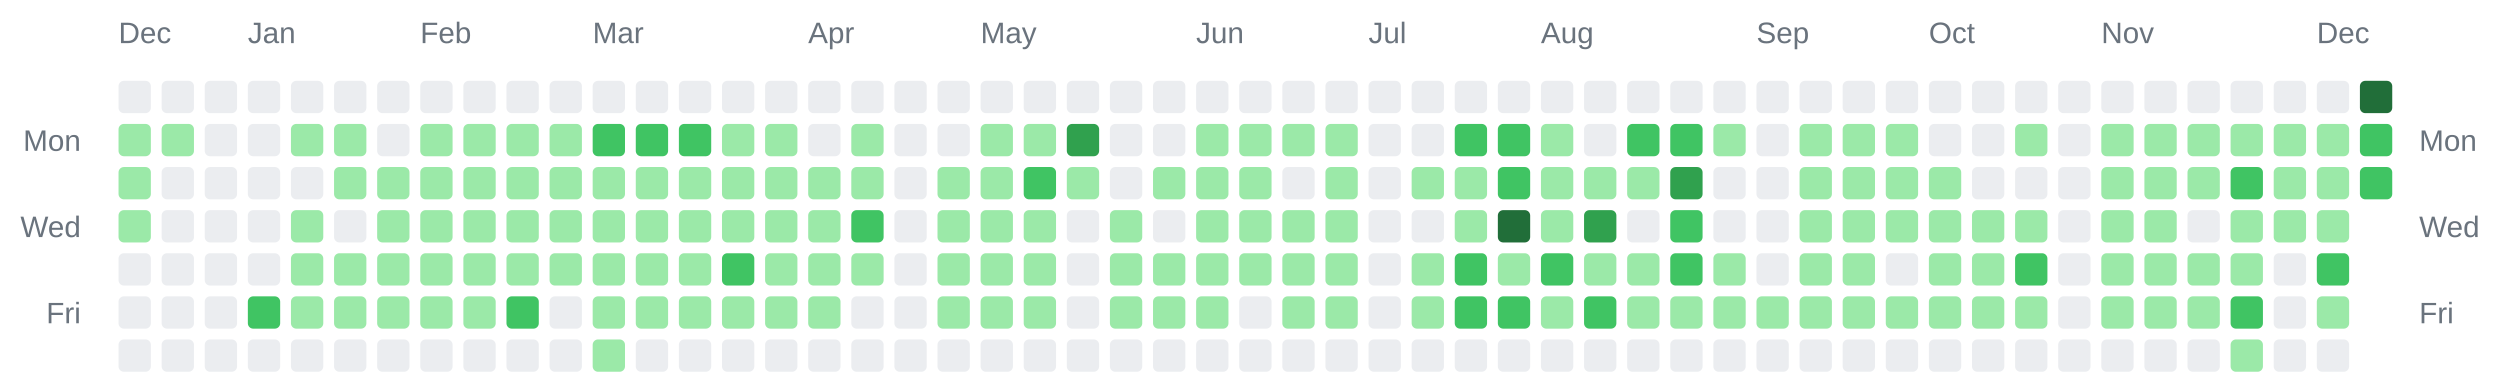
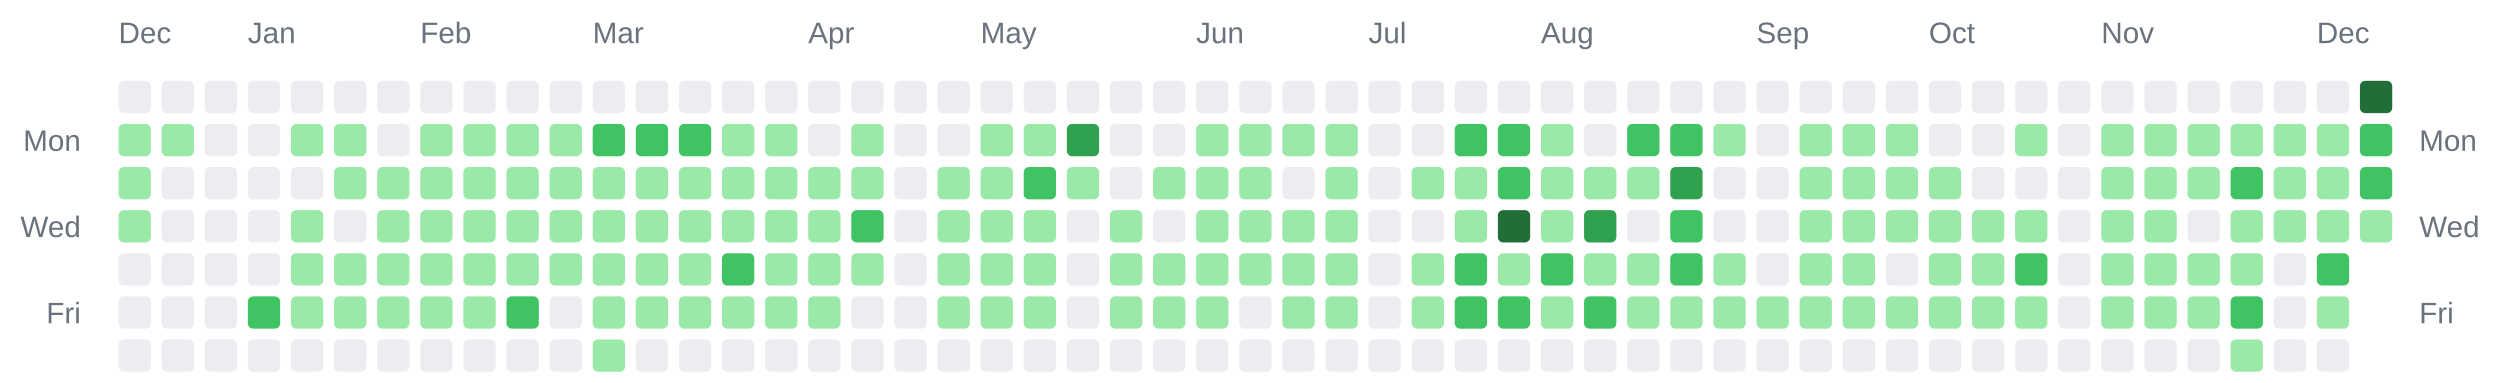
<svg xmlns="http://www.w3.org/2000/svg" width="928" height="142" viewBox="0 0 928 142" role="img" aria-label="Combined contributions calendar for donken and donken-lilly">
  <rect width="100%" height="100%" fill="transparent" /> // regular
  
  
  
  <text x="44" y="16" font-family="Arial, Helvetica, sans-serif" font-size="11" fill="#6a737d">Dec</text>
  <text x="92" y="16" font-family="Arial, Helvetica, sans-serif" font-size="11" fill="#6a737d">Jan</text>
  <text x="156" y="16" font-family="Arial, Helvetica, sans-serif" font-size="11" fill="#6a737d">Feb</text>
  <text x="220" y="16" font-family="Arial, Helvetica, sans-serif" font-size="11" fill="#6a737d">Mar</text>
  <text x="300" y="16" font-family="Arial, Helvetica, sans-serif" font-size="11" fill="#6a737d">Apr</text>
  <text x="364" y="16" font-family="Arial, Helvetica, sans-serif" font-size="11" fill="#6a737d">May</text>
  <text x="444" y="16" font-family="Arial, Helvetica, sans-serif" font-size="11" fill="#6a737d">Jun</text>
  <text x="508" y="16" font-family="Arial, Helvetica, sans-serif" font-size="11" fill="#6a737d">Jul</text>
  <text x="572" y="16" font-family="Arial, Helvetica, sans-serif" font-size="11" fill="#6a737d">Aug</text>
  <text x="652" y="16" font-family="Arial, Helvetica, sans-serif" font-size="11" fill="#6a737d">Sep</text>
  <text x="716" y="16" font-family="Arial, Helvetica, sans-serif" font-size="11" fill="#6a737d">Oct</text>
  <text x="780" y="16" font-family="Arial, Helvetica, sans-serif" font-size="11" fill="#6a737d">Nov</text>
  <text x="860" y="16" font-family="Arial, Helvetica, sans-serif" font-size="11" fill="#6a737d">Dec</text>
  <text x="30" y="56" text-anchor="end" font-family="Arial, Helvetica, sans-serif" font-size="11" fill="#6a737d">Mon</text>
  <text x="898" y="56" text-anchor="start" font-family="Arial, Helvetica, sans-serif" font-size="11" fill="#6a737d">Mon</text>
  <text x="30" y="88" text-anchor="end" font-family="Arial, Helvetica, sans-serif" font-size="11" fill="#6a737d">Wed</text>
  <text x="898" y="88" text-anchor="start" font-family="Arial, Helvetica, sans-serif" font-size="11" fill="#6a737d">Wed</text>
  <text x="30" y="120" text-anchor="end" font-family="Arial, Helvetica, sans-serif" font-size="11" fill="#6a737d">Fri</text>
  <text x="898" y="120" text-anchor="start" font-family="Arial, Helvetica, sans-serif" font-size="11" fill="#6a737d">Fri</text>
  <rect x="44" y="30" width="12" height="12" rx="2" ry="2" fill="#ebedf0" />
  <rect x="44" y="46" width="12" height="12" rx="2" ry="2" fill="#9be9a8" />
  <rect x="44" y="62" width="12" height="12" rx="2" ry="2" fill="#9be9a8" />
  <rect x="44" y="78" width="12" height="12" rx="2" ry="2" fill="#9be9a8" />
  <rect x="44" y="94" width="12" height="12" rx="2" ry="2" fill="#ebedf0" />
  <rect x="44" y="110" width="12" height="12" rx="2" ry="2" fill="#ebedf0" />
  <rect x="44" y="126" width="12" height="12" rx="2" ry="2" fill="#ebedf0" />
  <rect x="60" y="30" width="12" height="12" rx="2" ry="2" fill="#ebedf0" />
  <rect x="60" y="46" width="12" height="12" rx="2" ry="2" fill="#9be9a8" />
  <rect x="60" y="62" width="12" height="12" rx="2" ry="2" fill="#ebedf0" />
  <rect x="60" y="78" width="12" height="12" rx="2" ry="2" fill="#ebedf0" />
  <rect x="60" y="94" width="12" height="12" rx="2" ry="2" fill="#ebedf0" />
  <rect x="60" y="110" width="12" height="12" rx="2" ry="2" fill="#ebedf0" />
  <rect x="60" y="126" width="12" height="12" rx="2" ry="2" fill="#ebedf0" />
  <rect x="76" y="30" width="12" height="12" rx="2" ry="2" fill="#ebedf0" />
  <rect x="76" y="46" width="12" height="12" rx="2" ry="2" fill="#ebedf0" />
  <rect x="76" y="62" width="12" height="12" rx="2" ry="2" fill="#ebedf0" />
  <rect x="76" y="78" width="12" height="12" rx="2" ry="2" fill="#ebedf0" />
  <rect x="76" y="94" width="12" height="12" rx="2" ry="2" fill="#ebedf0" />
  <rect x="76" y="110" width="12" height="12" rx="2" ry="2" fill="#ebedf0" />
  <rect x="76" y="126" width="12" height="12" rx="2" ry="2" fill="#ebedf0" />
  <rect x="92" y="30" width="12" height="12" rx="2" ry="2" fill="#ebedf0" />
  <rect x="92" y="46" width="12" height="12" rx="2" ry="2" fill="#ebedf0" />
  <rect x="92" y="62" width="12" height="12" rx="2" ry="2" fill="#ebedf0" />
  <rect x="92" y="78" width="12" height="12" rx="2" ry="2" fill="#ebedf0" />
  <rect x="92" y="94" width="12" height="12" rx="2" ry="2" fill="#ebedf0" />
  <rect x="92" y="110" width="12" height="12" rx="2" ry="2" fill="#40c463" />
  <rect x="92" y="126" width="12" height="12" rx="2" ry="2" fill="#ebedf0" />
  <rect x="108" y="30" width="12" height="12" rx="2" ry="2" fill="#ebedf0" />
  <rect x="108" y="46" width="12" height="12" rx="2" ry="2" fill="#9be9a8" />
  <rect x="108" y="62" width="12" height="12" rx="2" ry="2" fill="#ebedf0" />
  <rect x="108" y="78" width="12" height="12" rx="2" ry="2" fill="#9be9a8" />
  <rect x="108" y="94" width="12" height="12" rx="2" ry="2" fill="#9be9a8" />
  <rect x="108" y="110" width="12" height="12" rx="2" ry="2" fill="#9be9a8" />
  <rect x="108" y="126" width="12" height="12" rx="2" ry="2" fill="#ebedf0" />
  <rect x="124" y="30" width="12" height="12" rx="2" ry="2" fill="#ebedf0" />
  <rect x="124" y="46" width="12" height="12" rx="2" ry="2" fill="#9be9a8" />
  <rect x="124" y="62" width="12" height="12" rx="2" ry="2" fill="#9be9a8" />
  <rect x="124" y="78" width="12" height="12" rx="2" ry="2" fill="#ebedf0" />
  <rect x="124" y="94" width="12" height="12" rx="2" ry="2" fill="#9be9a8" />
  <rect x="124" y="110" width="12" height="12" rx="2" ry="2" fill="#9be9a8" />
  <rect x="124" y="126" width="12" height="12" rx="2" ry="2" fill="#ebedf0" />
  <rect x="140" y="30" width="12" height="12" rx="2" ry="2" fill="#ebedf0" />
  <rect x="140" y="46" width="12" height="12" rx="2" ry="2" fill="#ebedf0" />
  <rect x="140" y="62" width="12" height="12" rx="2" ry="2" fill="#9be9a8" />
  <rect x="140" y="78" width="12" height="12" rx="2" ry="2" fill="#9be9a8" />
  <rect x="140" y="94" width="12" height="12" rx="2" ry="2" fill="#9be9a8" />
  <rect x="140" y="110" width="12" height="12" rx="2" ry="2" fill="#9be9a8" />
  <rect x="140" y="126" width="12" height="12" rx="2" ry="2" fill="#ebedf0" />
  <rect x="156" y="30" width="12" height="12" rx="2" ry="2" fill="#ebedf0" />
  <rect x="156" y="46" width="12" height="12" rx="2" ry="2" fill="#9be9a8" />
  <rect x="156" y="62" width="12" height="12" rx="2" ry="2" fill="#9be9a8" />
  <rect x="156" y="78" width="12" height="12" rx="2" ry="2" fill="#9be9a8" />
  <rect x="156" y="94" width="12" height="12" rx="2" ry="2" fill="#9be9a8" />
  <rect x="156" y="110" width="12" height="12" rx="2" ry="2" fill="#9be9a8" />
  <rect x="156" y="126" width="12" height="12" rx="2" ry="2" fill="#ebedf0" />
  <rect x="172" y="30" width="12" height="12" rx="2" ry="2" fill="#ebedf0" />
  <rect x="172" y="46" width="12" height="12" rx="2" ry="2" fill="#9be9a8" />
  <rect x="172" y="62" width="12" height="12" rx="2" ry="2" fill="#9be9a8" />
  <rect x="172" y="78" width="12" height="12" rx="2" ry="2" fill="#9be9a8" />
  <rect x="172" y="94" width="12" height="12" rx="2" ry="2" fill="#9be9a8" />
  <rect x="172" y="110" width="12" height="12" rx="2" ry="2" fill="#9be9a8" />
  <rect x="172" y="126" width="12" height="12" rx="2" ry="2" fill="#ebedf0" />
  <rect x="188" y="30" width="12" height="12" rx="2" ry="2" fill="#ebedf0" />
  <rect x="188" y="46" width="12" height="12" rx="2" ry="2" fill="#9be9a8" />
  <rect x="188" y="62" width="12" height="12" rx="2" ry="2" fill="#9be9a8" />
  <rect x="188" y="78" width="12" height="12" rx="2" ry="2" fill="#9be9a8" />
  <rect x="188" y="94" width="12" height="12" rx="2" ry="2" fill="#9be9a8" />
  <rect x="188" y="110" width="12" height="12" rx="2" ry="2" fill="#40c463" />
  <rect x="188" y="126" width="12" height="12" rx="2" ry="2" fill="#ebedf0" />
  <rect x="204" y="30" width="12" height="12" rx="2" ry="2" fill="#ebedf0" />
  <rect x="204" y="46" width="12" height="12" rx="2" ry="2" fill="#9be9a8" />
  <rect x="204" y="62" width="12" height="12" rx="2" ry="2" fill="#9be9a8" />
  <rect x="204" y="78" width="12" height="12" rx="2" ry="2" fill="#9be9a8" />
  <rect x="204" y="94" width="12" height="12" rx="2" ry="2" fill="#9be9a8" />
  <rect x="204" y="110" width="12" height="12" rx="2" ry="2" fill="#ebedf0" />
  <rect x="204" y="126" width="12" height="12" rx="2" ry="2" fill="#ebedf0" />
  <rect x="220" y="30" width="12" height="12" rx="2" ry="2" fill="#ebedf0" />
  <rect x="220" y="46" width="12" height="12" rx="2" ry="2" fill="#40c463" />
  <rect x="220" y="62" width="12" height="12" rx="2" ry="2" fill="#9be9a8" />
  <rect x="220" y="78" width="12" height="12" rx="2" ry="2" fill="#9be9a8" />
  <rect x="220" y="94" width="12" height="12" rx="2" ry="2" fill="#9be9a8" />
  <rect x="220" y="110" width="12" height="12" rx="2" ry="2" fill="#9be9a8" />
  <rect x="220" y="126" width="12" height="12" rx="2" ry="2" fill="#9be9a8" />
  <rect x="236" y="30" width="12" height="12" rx="2" ry="2" fill="#ebedf0" />
  <rect x="236" y="46" width="12" height="12" rx="2" ry="2" fill="#40c463" />
  <rect x="236" y="62" width="12" height="12" rx="2" ry="2" fill="#9be9a8" />
  <rect x="236" y="78" width="12" height="12" rx="2" ry="2" fill="#9be9a8" />
  <rect x="236" y="94" width="12" height="12" rx="2" ry="2" fill="#9be9a8" />
  <rect x="236" y="110" width="12" height="12" rx="2" ry="2" fill="#9be9a8" />
  <rect x="236" y="126" width="12" height="12" rx="2" ry="2" fill="#ebedf0" />
  <rect x="252" y="30" width="12" height="12" rx="2" ry="2" fill="#ebedf0" />
  <rect x="252" y="46" width="12" height="12" rx="2" ry="2" fill="#40c463" />
  <rect x="252" y="62" width="12" height="12" rx="2" ry="2" fill="#9be9a8" />
  <rect x="252" y="78" width="12" height="12" rx="2" ry="2" fill="#9be9a8" />
  <rect x="252" y="94" width="12" height="12" rx="2" ry="2" fill="#9be9a8" />
  <rect x="252" y="110" width="12" height="12" rx="2" ry="2" fill="#9be9a8" />
  <rect x="252" y="126" width="12" height="12" rx="2" ry="2" fill="#ebedf0" />
  <rect x="268" y="30" width="12" height="12" rx="2" ry="2" fill="#ebedf0" />
  <rect x="268" y="46" width="12" height="12" rx="2" ry="2" fill="#9be9a8" />
  <rect x="268" y="62" width="12" height="12" rx="2" ry="2" fill="#9be9a8" />
  <rect x="268" y="78" width="12" height="12" rx="2" ry="2" fill="#9be9a8" />
  <rect x="268" y="94" width="12" height="12" rx="2" ry="2" fill="#40c463" />
  <rect x="268" y="110" width="12" height="12" rx="2" ry="2" fill="#9be9a8" />
  <rect x="268" y="126" width="12" height="12" rx="2" ry="2" fill="#ebedf0" />
  <rect x="284" y="30" width="12" height="12" rx="2" ry="2" fill="#ebedf0" />
  <rect x="284" y="46" width="12" height="12" rx="2" ry="2" fill="#9be9a8" />
  <rect x="284" y="62" width="12" height="12" rx="2" ry="2" fill="#9be9a8" />
  <rect x="284" y="78" width="12" height="12" rx="2" ry="2" fill="#9be9a8" />
  <rect x="284" y="94" width="12" height="12" rx="2" ry="2" fill="#9be9a8" />
  <rect x="284" y="110" width="12" height="12" rx="2" ry="2" fill="#9be9a8" />
  <rect x="284" y="126" width="12" height="12" rx="2" ry="2" fill="#ebedf0" />
  <rect x="300" y="30" width="12" height="12" rx="2" ry="2" fill="#ebedf0" />
  <rect x="300" y="46" width="12" height="12" rx="2" ry="2" fill="#ebedf0" />
  <rect x="300" y="62" width="12" height="12" rx="2" ry="2" fill="#9be9a8" />
  <rect x="300" y="78" width="12" height="12" rx="2" ry="2" fill="#9be9a8" />
  <rect x="300" y="94" width="12" height="12" rx="2" ry="2" fill="#9be9a8" />
  <rect x="300" y="110" width="12" height="12" rx="2" ry="2" fill="#9be9a8" />
  <rect x="300" y="126" width="12" height="12" rx="2" ry="2" fill="#ebedf0" />
  <rect x="316" y="30" width="12" height="12" rx="2" ry="2" fill="#ebedf0" />
  <rect x="316" y="46" width="12" height="12" rx="2" ry="2" fill="#9be9a8" />
  <rect x="316" y="62" width="12" height="12" rx="2" ry="2" fill="#9be9a8" />
  <rect x="316" y="78" width="12" height="12" rx="2" ry="2" fill="#40c463" />
  <rect x="316" y="94" width="12" height="12" rx="2" ry="2" fill="#9be9a8" />
  <rect x="316" y="110" width="12" height="12" rx="2" ry="2" fill="#ebedf0" />
  <rect x="316" y="126" width="12" height="12" rx="2" ry="2" fill="#ebedf0" />
  <rect x="332" y="30" width="12" height="12" rx="2" ry="2" fill="#ebedf0" />
  <rect x="332" y="46" width="12" height="12" rx="2" ry="2" fill="#ebedf0" />
  <rect x="332" y="62" width="12" height="12" rx="2" ry="2" fill="#ebedf0" />
  <rect x="332" y="78" width="12" height="12" rx="2" ry="2" fill="#ebedf0" />
  <rect x="332" y="94" width="12" height="12" rx="2" ry="2" fill="#ebedf0" />
  <rect x="332" y="110" width="12" height="12" rx="2" ry="2" fill="#ebedf0" />
  <rect x="332" y="126" width="12" height="12" rx="2" ry="2" fill="#ebedf0" />
  <rect x="348" y="30" width="12" height="12" rx="2" ry="2" fill="#ebedf0" />
  <rect x="348" y="46" width="12" height="12" rx="2" ry="2" fill="#ebedf0" />
  <rect x="348" y="62" width="12" height="12" rx="2" ry="2" fill="#9be9a8" />
  <rect x="348" y="78" width="12" height="12" rx="2" ry="2" fill="#9be9a8" />
  <rect x="348" y="94" width="12" height="12" rx="2" ry="2" fill="#9be9a8" />
  <rect x="348" y="110" width="12" height="12" rx="2" ry="2" fill="#9be9a8" />
  <rect x="348" y="126" width="12" height="12" rx="2" ry="2" fill="#ebedf0" />
  <rect x="364" y="30" width="12" height="12" rx="2" ry="2" fill="#ebedf0" />
  <rect x="364" y="46" width="12" height="12" rx="2" ry="2" fill="#9be9a8" />
  <rect x="364" y="62" width="12" height="12" rx="2" ry="2" fill="#9be9a8" />
  <rect x="364" y="78" width="12" height="12" rx="2" ry="2" fill="#9be9a8" />
  <rect x="364" y="94" width="12" height="12" rx="2" ry="2" fill="#9be9a8" />
  <rect x="364" y="110" width="12" height="12" rx="2" ry="2" fill="#9be9a8" />
  <rect x="364" y="126" width="12" height="12" rx="2" ry="2" fill="#ebedf0" />
  <rect x="380" y="30" width="12" height="12" rx="2" ry="2" fill="#ebedf0" />
  <rect x="380" y="46" width="12" height="12" rx="2" ry="2" fill="#9be9a8" />
  <rect x="380" y="62" width="12" height="12" rx="2" ry="2" fill="#40c463" />
  <rect x="380" y="78" width="12" height="12" rx="2" ry="2" fill="#9be9a8" />
  <rect x="380" y="94" width="12" height="12" rx="2" ry="2" fill="#9be9a8" />
  <rect x="380" y="110" width="12" height="12" rx="2" ry="2" fill="#9be9a8" />
  <rect x="380" y="126" width="12" height="12" rx="2" ry="2" fill="#ebedf0" />
  <rect x="396" y="30" width="12" height="12" rx="2" ry="2" fill="#ebedf0" />
  <rect x="396" y="46" width="12" height="12" rx="2" ry="2" fill="#30a14e" />
  <rect x="396" y="62" width="12" height="12" rx="2" ry="2" fill="#9be9a8" />
  <rect x="396" y="78" width="12" height="12" rx="2" ry="2" fill="#ebedf0" />
  <rect x="396" y="94" width="12" height="12" rx="2" ry="2" fill="#ebedf0" />
  <rect x="396" y="110" width="12" height="12" rx="2" ry="2" fill="#ebedf0" />
  <rect x="396" y="126" width="12" height="12" rx="2" ry="2" fill="#ebedf0" />
  <rect x="412" y="30" width="12" height="12" rx="2" ry="2" fill="#ebedf0" />
  <rect x="412" y="46" width="12" height="12" rx="2" ry="2" fill="#ebedf0" />
  <rect x="412" y="62" width="12" height="12" rx="2" ry="2" fill="#ebedf0" />
  <rect x="412" y="78" width="12" height="12" rx="2" ry="2" fill="#9be9a8" />
  <rect x="412" y="94" width="12" height="12" rx="2" ry="2" fill="#9be9a8" />
  <rect x="412" y="110" width="12" height="12" rx="2" ry="2" fill="#9be9a8" />
  <rect x="412" y="126" width="12" height="12" rx="2" ry="2" fill="#ebedf0" />
  <rect x="428" y="30" width="12" height="12" rx="2" ry="2" fill="#ebedf0" />
  <rect x="428" y="46" width="12" height="12" rx="2" ry="2" fill="#ebedf0" />
  <rect x="428" y="62" width="12" height="12" rx="2" ry="2" fill="#9be9a8" />
  <rect x="428" y="78" width="12" height="12" rx="2" ry="2" fill="#ebedf0" />
  <rect x="428" y="94" width="12" height="12" rx="2" ry="2" fill="#9be9a8" />
  <rect x="428" y="110" width="12" height="12" rx="2" ry="2" fill="#9be9a8" />
  <rect x="428" y="126" width="12" height="12" rx="2" ry="2" fill="#ebedf0" />
  <rect x="444" y="30" width="12" height="12" rx="2" ry="2" fill="#ebedf0" />
  <rect x="444" y="46" width="12" height="12" rx="2" ry="2" fill="#9be9a8" />
  <rect x="444" y="62" width="12" height="12" rx="2" ry="2" fill="#9be9a8" />
  <rect x="444" y="78" width="12" height="12" rx="2" ry="2" fill="#9be9a8" />
  <rect x="444" y="94" width="12" height="12" rx="2" ry="2" fill="#9be9a8" />
  <rect x="444" y="110" width="12" height="12" rx="2" ry="2" fill="#9be9a8" />
  <rect x="444" y="126" width="12" height="12" rx="2" ry="2" fill="#ebedf0" />
  <rect x="460" y="30" width="12" height="12" rx="2" ry="2" fill="#ebedf0" />
  <rect x="460" y="46" width="12" height="12" rx="2" ry="2" fill="#9be9a8" />
  <rect x="460" y="62" width="12" height="12" rx="2" ry="2" fill="#9be9a8" />
  <rect x="460" y="78" width="12" height="12" rx="2" ry="2" fill="#9be9a8" />
  <rect x="460" y="94" width="12" height="12" rx="2" ry="2" fill="#9be9a8" />
  <rect x="460" y="110" width="12" height="12" rx="2" ry="2" fill="#ebedf0" />
  <rect x="460" y="126" width="12" height="12" rx="2" ry="2" fill="#ebedf0" />
  <rect x="476" y="30" width="12" height="12" rx="2" ry="2" fill="#ebedf0" />
  <rect x="476" y="46" width="12" height="12" rx="2" ry="2" fill="#9be9a8" />
  <rect x="476" y="62" width="12" height="12" rx="2" ry="2" fill="#ebedf0" />
  <rect x="476" y="78" width="12" height="12" rx="2" ry="2" fill="#9be9a8" />
  <rect x="476" y="94" width="12" height="12" rx="2" ry="2" fill="#9be9a8" />
  <rect x="476" y="110" width="12" height="12" rx="2" ry="2" fill="#9be9a8" />
  <rect x="476" y="126" width="12" height="12" rx="2" ry="2" fill="#ebedf0" />
  <rect x="492" y="30" width="12" height="12" rx="2" ry="2" fill="#ebedf0" />
  <rect x="492" y="46" width="12" height="12" rx="2" ry="2" fill="#9be9a8" />
  <rect x="492" y="62" width="12" height="12" rx="2" ry="2" fill="#9be9a8" />
  <rect x="492" y="78" width="12" height="12" rx="2" ry="2" fill="#9be9a8" />
  <rect x="492" y="94" width="12" height="12" rx="2" ry="2" fill="#9be9a8" />
  <rect x="492" y="110" width="12" height="12" rx="2" ry="2" fill="#9be9a8" />
  <rect x="492" y="126" width="12" height="12" rx="2" ry="2" fill="#ebedf0" />
  <rect x="508" y="30" width="12" height="12" rx="2" ry="2" fill="#ebedf0" />
  <rect x="508" y="46" width="12" height="12" rx="2" ry="2" fill="#ebedf0" />
  <rect x="508" y="62" width="12" height="12" rx="2" ry="2" fill="#ebedf0" />
  <rect x="508" y="78" width="12" height="12" rx="2" ry="2" fill="#ebedf0" />
  <rect x="508" y="94" width="12" height="12" rx="2" ry="2" fill="#ebedf0" />
  <rect x="508" y="110" width="12" height="12" rx="2" ry="2" fill="#ebedf0" />
  <rect x="508" y="126" width="12" height="12" rx="2" ry="2" fill="#ebedf0" />
  <rect x="524" y="30" width="12" height="12" rx="2" ry="2" fill="#ebedf0" />
  <rect x="524" y="46" width="12" height="12" rx="2" ry="2" fill="#ebedf0" />
  <rect x="524" y="62" width="12" height="12" rx="2" ry="2" fill="#9be9a8" />
  <rect x="524" y="78" width="12" height="12" rx="2" ry="2" fill="#ebedf0" />
  <rect x="524" y="94" width="12" height="12" rx="2" ry="2" fill="#9be9a8" />
  <rect x="524" y="110" width="12" height="12" rx="2" ry="2" fill="#9be9a8" />
  <rect x="524" y="126" width="12" height="12" rx="2" ry="2" fill="#ebedf0" />
  <rect x="540" y="30" width="12" height="12" rx="2" ry="2" fill="#ebedf0" />
  <rect x="540" y="46" width="12" height="12" rx="2" ry="2" fill="#40c463" />
  <rect x="540" y="62" width="12" height="12" rx="2" ry="2" fill="#9be9a8" />
  <rect x="540" y="78" width="12" height="12" rx="2" ry="2" fill="#9be9a8" />
  <rect x="540" y="94" width="12" height="12" rx="2" ry="2" fill="#40c463" />
  <rect x="540" y="110" width="12" height="12" rx="2" ry="2" fill="#40c463" />
  <rect x="540" y="126" width="12" height="12" rx="2" ry="2" fill="#ebedf0" />
  <rect x="556" y="30" width="12" height="12" rx="2" ry="2" fill="#ebedf0" />
  <rect x="556" y="46" width="12" height="12" rx="2" ry="2" fill="#40c463" />
  <rect x="556" y="62" width="12" height="12" rx="2" ry="2" fill="#40c463" />
  <rect x="556" y="78" width="12" height="12" rx="2" ry="2" fill="#216e39" />
  <rect x="556" y="94" width="12" height="12" rx="2" ry="2" fill="#9be9a8" />
  <rect x="556" y="110" width="12" height="12" rx="2" ry="2" fill="#40c463" />
  <rect x="556" y="126" width="12" height="12" rx="2" ry="2" fill="#ebedf0" />
  <rect x="572" y="30" width="12" height="12" rx="2" ry="2" fill="#ebedf0" />
  <rect x="572" y="46" width="12" height="12" rx="2" ry="2" fill="#9be9a8" />
  <rect x="572" y="62" width="12" height="12" rx="2" ry="2" fill="#9be9a8" />
  <rect x="572" y="78" width="12" height="12" rx="2" ry="2" fill="#9be9a8" />
  <rect x="572" y="94" width="12" height="12" rx="2" ry="2" fill="#40c463" />
  <rect x="572" y="110" width="12" height="12" rx="2" ry="2" fill="#9be9a8" />
  <rect x="572" y="126" width="12" height="12" rx="2" ry="2" fill="#ebedf0" />
  <rect x="588" y="30" width="12" height="12" rx="2" ry="2" fill="#ebedf0" />
  <rect x="588" y="46" width="12" height="12" rx="2" ry="2" fill="#ebedf0" />
  <rect x="588" y="62" width="12" height="12" rx="2" ry="2" fill="#9be9a8" />
  <rect x="588" y="78" width="12" height="12" rx="2" ry="2" fill="#30a14e" />
  <rect x="588" y="94" width="12" height="12" rx="2" ry="2" fill="#9be9a8" />
  <rect x="588" y="110" width="12" height="12" rx="2" ry="2" fill="#40c463" />
  <rect x="588" y="126" width="12" height="12" rx="2" ry="2" fill="#ebedf0" />
  <rect x="604" y="30" width="12" height="12" rx="2" ry="2" fill="#ebedf0" />
  <rect x="604" y="46" width="12" height="12" rx="2" ry="2" fill="#40c463" />
  <rect x="604" y="62" width="12" height="12" rx="2" ry="2" fill="#9be9a8" />
  <rect x="604" y="78" width="12" height="12" rx="2" ry="2" fill="#ebedf0" />
  <rect x="604" y="94" width="12" height="12" rx="2" ry="2" fill="#9be9a8" />
  <rect x="604" y="110" width="12" height="12" rx="2" ry="2" fill="#9be9a8" />
  <rect x="604" y="126" width="12" height="12" rx="2" ry="2" fill="#ebedf0" />
  <rect x="620" y="30" width="12" height="12" rx="2" ry="2" fill="#ebedf0" />
  <rect x="620" y="46" width="12" height="12" rx="2" ry="2" fill="#40c463" />
  <rect x="620" y="62" width="12" height="12" rx="2" ry="2" fill="#30a14e" />
  <rect x="620" y="78" width="12" height="12" rx="2" ry="2" fill="#40c463" />
  <rect x="620" y="94" width="12" height="12" rx="2" ry="2" fill="#40c463" />
  <rect x="620" y="110" width="12" height="12" rx="2" ry="2" fill="#9be9a8" />
  <rect x="620" y="126" width="12" height="12" rx="2" ry="2" fill="#ebedf0" />
  <rect x="636" y="30" width="12" height="12" rx="2" ry="2" fill="#ebedf0" />
  <rect x="636" y="46" width="12" height="12" rx="2" ry="2" fill="#9be9a8" />
  <rect x="636" y="62" width="12" height="12" rx="2" ry="2" fill="#ebedf0" />
  <rect x="636" y="78" width="12" height="12" rx="2" ry="2" fill="#ebedf0" />
  <rect x="636" y="94" width="12" height="12" rx="2" ry="2" fill="#9be9a8" />
  <rect x="636" y="110" width="12" height="12" rx="2" ry="2" fill="#9be9a8" />
  <rect x="636" y="126" width="12" height="12" rx="2" ry="2" fill="#ebedf0" />
  <rect x="652" y="30" width="12" height="12" rx="2" ry="2" fill="#ebedf0" />
  <rect x="652" y="46" width="12" height="12" rx="2" ry="2" fill="#ebedf0" />
  <rect x="652" y="62" width="12" height="12" rx="2" ry="2" fill="#ebedf0" />
  <rect x="652" y="78" width="12" height="12" rx="2" ry="2" fill="#ebedf0" />
  <rect x="652" y="94" width="12" height="12" rx="2" ry="2" fill="#ebedf0" />
  <rect x="652" y="110" width="12" height="12" rx="2" ry="2" fill="#9be9a8" />
  <rect x="652" y="126" width="12" height="12" rx="2" ry="2" fill="#ebedf0" />
  <rect x="668" y="30" width="12" height="12" rx="2" ry="2" fill="#ebedf0" />
  <rect x="668" y="46" width="12" height="12" rx="2" ry="2" fill="#9be9a8" />
  <rect x="668" y="62" width="12" height="12" rx="2" ry="2" fill="#9be9a8" />
  <rect x="668" y="78" width="12" height="12" rx="2" ry="2" fill="#9be9a8" />
  <rect x="668" y="94" width="12" height="12" rx="2" ry="2" fill="#9be9a8" />
  <rect x="668" y="110" width="12" height="12" rx="2" ry="2" fill="#9be9a8" />
  <rect x="668" y="126" width="12" height="12" rx="2" ry="2" fill="#ebedf0" />
  <rect x="684" y="30" width="12" height="12" rx="2" ry="2" fill="#ebedf0" />
  <rect x="684" y="46" width="12" height="12" rx="2" ry="2" fill="#9be9a8" />
  <rect x="684" y="62" width="12" height="12" rx="2" ry="2" fill="#9be9a8" />
  <rect x="684" y="78" width="12" height="12" rx="2" ry="2" fill="#9be9a8" />
  <rect x="684" y="94" width="12" height="12" rx="2" ry="2" fill="#9be9a8" />
  <rect x="684" y="110" width="12" height="12" rx="2" ry="2" fill="#9be9a8" />
  <rect x="684" y="126" width="12" height="12" rx="2" ry="2" fill="#ebedf0" />
  <rect x="700" y="30" width="12" height="12" rx="2" ry="2" fill="#ebedf0" />
  <rect x="700" y="46" width="12" height="12" rx="2" ry="2" fill="#9be9a8" />
  <rect x="700" y="62" width="12" height="12" rx="2" ry="2" fill="#9be9a8" />
  <rect x="700" y="78" width="12" height="12" rx="2" ry="2" fill="#9be9a8" />
  <rect x="700" y="94" width="12" height="12" rx="2" ry="2" fill="#ebedf0" />
  <rect x="700" y="110" width="12" height="12" rx="2" ry="2" fill="#9be9a8" />
  <rect x="700" y="126" width="12" height="12" rx="2" ry="2" fill="#ebedf0" />
  <rect x="716" y="30" width="12" height="12" rx="2" ry="2" fill="#ebedf0" />
  <rect x="716" y="46" width="12" height="12" rx="2" ry="2" fill="#ebedf0" />
  <rect x="716" y="62" width="12" height="12" rx="2" ry="2" fill="#9be9a8" />
  <rect x="716" y="78" width="12" height="12" rx="2" ry="2" fill="#9be9a8" />
  <rect x="716" y="94" width="12" height="12" rx="2" ry="2" fill="#9be9a8" />
  <rect x="716" y="110" width="12" height="12" rx="2" ry="2" fill="#9be9a8" />
  <rect x="716" y="126" width="12" height="12" rx="2" ry="2" fill="#ebedf0" />
  <rect x="732" y="30" width="12" height="12" rx="2" ry="2" fill="#ebedf0" />
  <rect x="732" y="46" width="12" height="12" rx="2" ry="2" fill="#ebedf0" />
  <rect x="732" y="62" width="12" height="12" rx="2" ry="2" fill="#ebedf0" />
  <rect x="732" y="78" width="12" height="12" rx="2" ry="2" fill="#9be9a8" />
  <rect x="732" y="94" width="12" height="12" rx="2" ry="2" fill="#9be9a8" />
  <rect x="732" y="110" width="12" height="12" rx="2" ry="2" fill="#9be9a8" />
  <rect x="732" y="126" width="12" height="12" rx="2" ry="2" fill="#ebedf0" />
  <rect x="748" y="30" width="12" height="12" rx="2" ry="2" fill="#ebedf0" />
  <rect x="748" y="46" width="12" height="12" rx="2" ry="2" fill="#9be9a8" />
  <rect x="748" y="62" width="12" height="12" rx="2" ry="2" fill="#ebedf0" />
  <rect x="748" y="78" width="12" height="12" rx="2" ry="2" fill="#9be9a8" />
  <rect x="748" y="94" width="12" height="12" rx="2" ry="2" fill="#40c463" />
  <rect x="748" y="110" width="12" height="12" rx="2" ry="2" fill="#9be9a8" />
  <rect x="748" y="126" width="12" height="12" rx="2" ry="2" fill="#ebedf0" />
  <rect x="764" y="30" width="12" height="12" rx="2" ry="2" fill="#ebedf0" />
  <rect x="764" y="46" width="12" height="12" rx="2" ry="2" fill="#ebedf0" />
  <rect x="764" y="62" width="12" height="12" rx="2" ry="2" fill="#ebedf0" />
  <rect x="764" y="78" width="12" height="12" rx="2" ry="2" fill="#ebedf0" />
  <rect x="764" y="94" width="12" height="12" rx="2" ry="2" fill="#ebedf0" />
  <rect x="764" y="110" width="12" height="12" rx="2" ry="2" fill="#ebedf0" />
  <rect x="764" y="126" width="12" height="12" rx="2" ry="2" fill="#ebedf0" />
  <rect x="780" y="30" width="12" height="12" rx="2" ry="2" fill="#ebedf0" />
  <rect x="780" y="46" width="12" height="12" rx="2" ry="2" fill="#9be9a8" />
  <rect x="780" y="62" width="12" height="12" rx="2" ry="2" fill="#9be9a8" />
  <rect x="780" y="78" width="12" height="12" rx="2" ry="2" fill="#9be9a8" />
  <rect x="780" y="94" width="12" height="12" rx="2" ry="2" fill="#9be9a8" />
  <rect x="780" y="110" width="12" height="12" rx="2" ry="2" fill="#9be9a8" />
  <rect x="780" y="126" width="12" height="12" rx="2" ry="2" fill="#ebedf0" />
  <rect x="796" y="30" width="12" height="12" rx="2" ry="2" fill="#ebedf0" />
  <rect x="796" y="46" width="12" height="12" rx="2" ry="2" fill="#9be9a8" />
  <rect x="796" y="62" width="12" height="12" rx="2" ry="2" fill="#9be9a8" />
  <rect x="796" y="78" width="12" height="12" rx="2" ry="2" fill="#9be9a8" />
  <rect x="796" y="94" width="12" height="12" rx="2" ry="2" fill="#9be9a8" />
  <rect x="796" y="110" width="12" height="12" rx="2" ry="2" fill="#9be9a8" />
  <rect x="796" y="126" width="12" height="12" rx="2" ry="2" fill="#ebedf0" />
  <rect x="812" y="30" width="12" height="12" rx="2" ry="2" fill="#ebedf0" />
  <rect x="812" y="46" width="12" height="12" rx="2" ry="2" fill="#9be9a8" />
  <rect x="812" y="62" width="12" height="12" rx="2" ry="2" fill="#9be9a8" />
  <rect x="812" y="78" width="12" height="12" rx="2" ry="2" fill="#ebedf0" />
  <rect x="812" y="94" width="12" height="12" rx="2" ry="2" fill="#9be9a8" />
  <rect x="812" y="110" width="12" height="12" rx="2" ry="2" fill="#9be9a8" />
  <rect x="812" y="126" width="12" height="12" rx="2" ry="2" fill="#ebedf0" />
  <rect x="828" y="30" width="12" height="12" rx="2" ry="2" fill="#ebedf0" />
  <rect x="828" y="46" width="12" height="12" rx="2" ry="2" fill="#9be9a8" />
  <rect x="828" y="62" width="12" height="12" rx="2" ry="2" fill="#40c463" />
  <rect x="828" y="78" width="12" height="12" rx="2" ry="2" fill="#9be9a8" />
  <rect x="828" y="94" width="12" height="12" rx="2" ry="2" fill="#9be9a8" />
  <rect x="828" y="110" width="12" height="12" rx="2" ry="2" fill="#40c463" />
  <rect x="828" y="126" width="12" height="12" rx="2" ry="2" fill="#9be9a8" />
  <rect x="844" y="30" width="12" height="12" rx="2" ry="2" fill="#ebedf0" />
  <rect x="844" y="46" width="12" height="12" rx="2" ry="2" fill="#9be9a8" />
  <rect x="844" y="62" width="12" height="12" rx="2" ry="2" fill="#9be9a8" />
  <rect x="844" y="78" width="12" height="12" rx="2" ry="2" fill="#9be9a8" />
  <rect x="844" y="94" width="12" height="12" rx="2" ry="2" fill="#ebedf0" />
  <rect x="844" y="110" width="12" height="12" rx="2" ry="2" fill="#ebedf0" />
  <rect x="844" y="126" width="12" height="12" rx="2" ry="2" fill="#ebedf0" />
  <rect x="860" y="30" width="12" height="12" rx="2" ry="2" fill="#ebedf0" />
  <rect x="860" y="46" width="12" height="12" rx="2" ry="2" fill="#9be9a8" />
  <rect x="860" y="62" width="12" height="12" rx="2" ry="2" fill="#9be9a8" />
  <rect x="860" y="78" width="12" height="12" rx="2" ry="2" fill="#9be9a8" />
  <rect x="860" y="94" width="12" height="12" rx="2" ry="2" fill="#40c463" />
  <rect x="860" y="110" width="12" height="12" rx="2" ry="2" fill="#9be9a8" />
  <rect x="860" y="126" width="12" height="12" rx="2" ry="2" fill="#ebedf0" />
  <rect x="876" y="30" width="12" height="12" rx="2" ry="2" fill="#216e39" />
  <rect x="876" y="46" width="12" height="12" rx="2" ry="2" fill="#40c463" />
  <rect x="876" y="62" width="12" height="12" rx="2" ry="2" fill="#40c463" />
+   <rect x="876" y="78" width="12" height="12" rx="2" ry="2" fill="#9be9a8" />
</svg>
